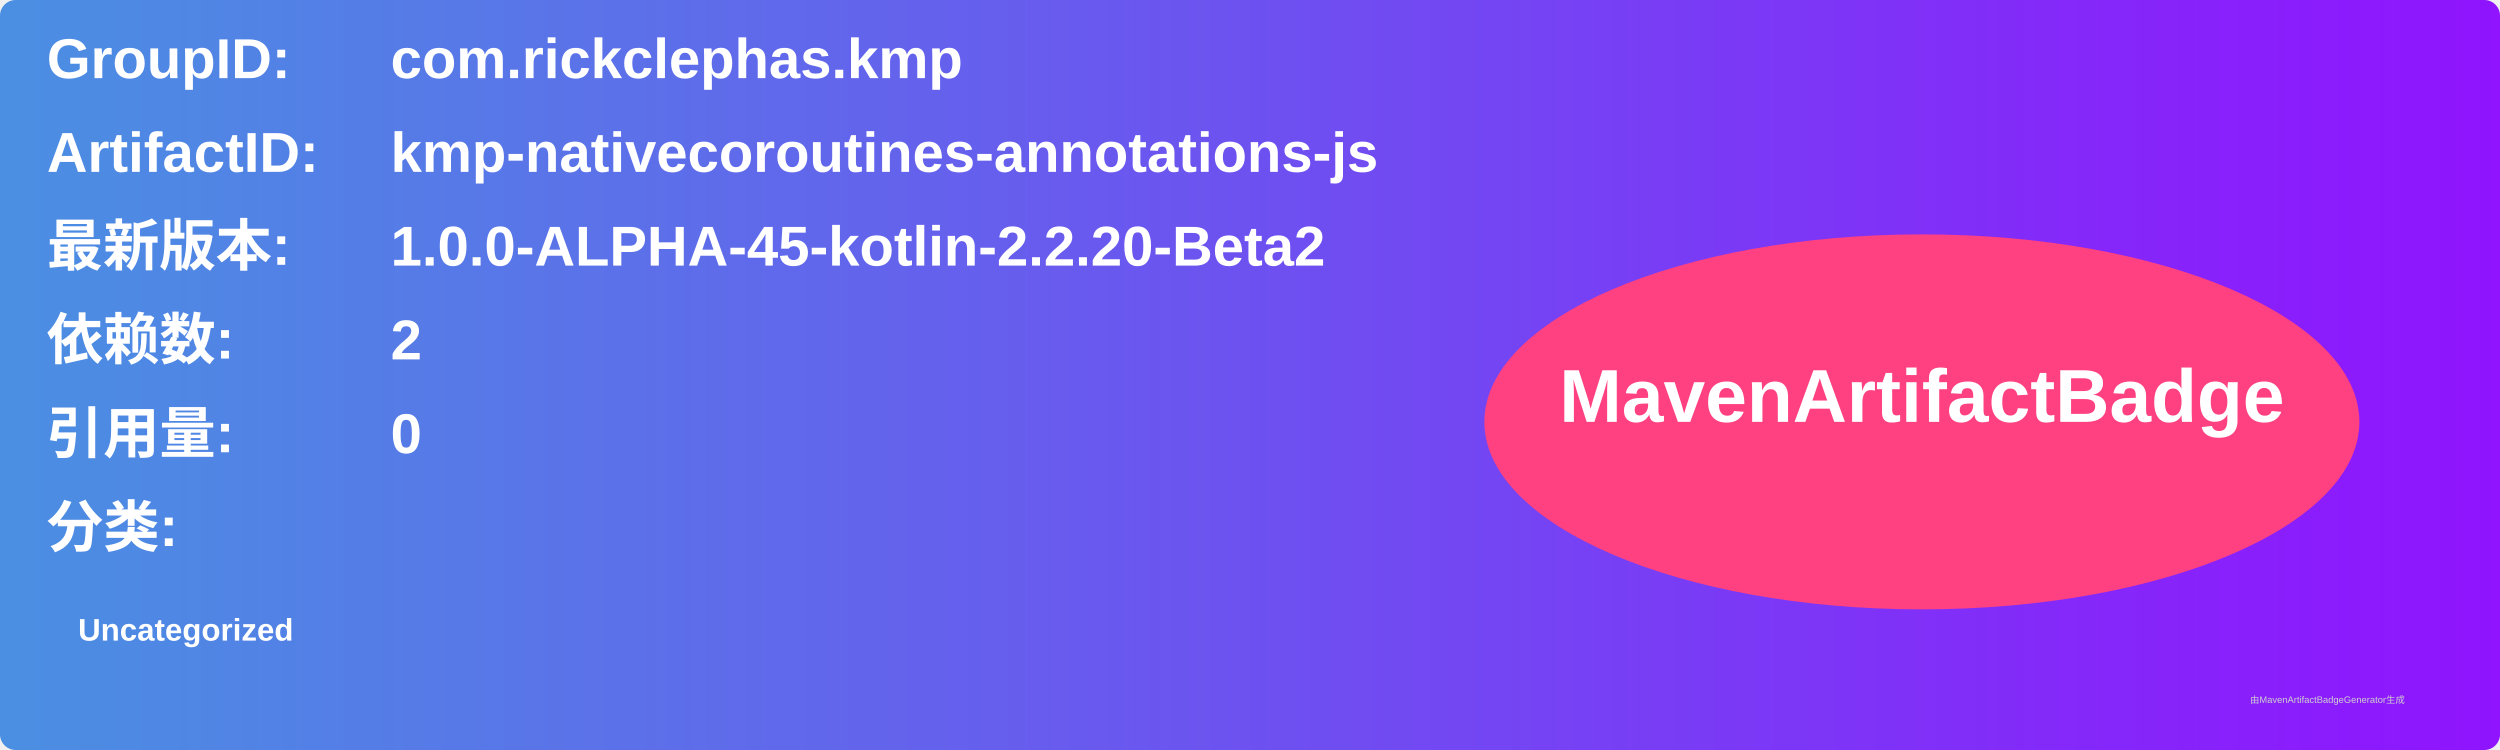
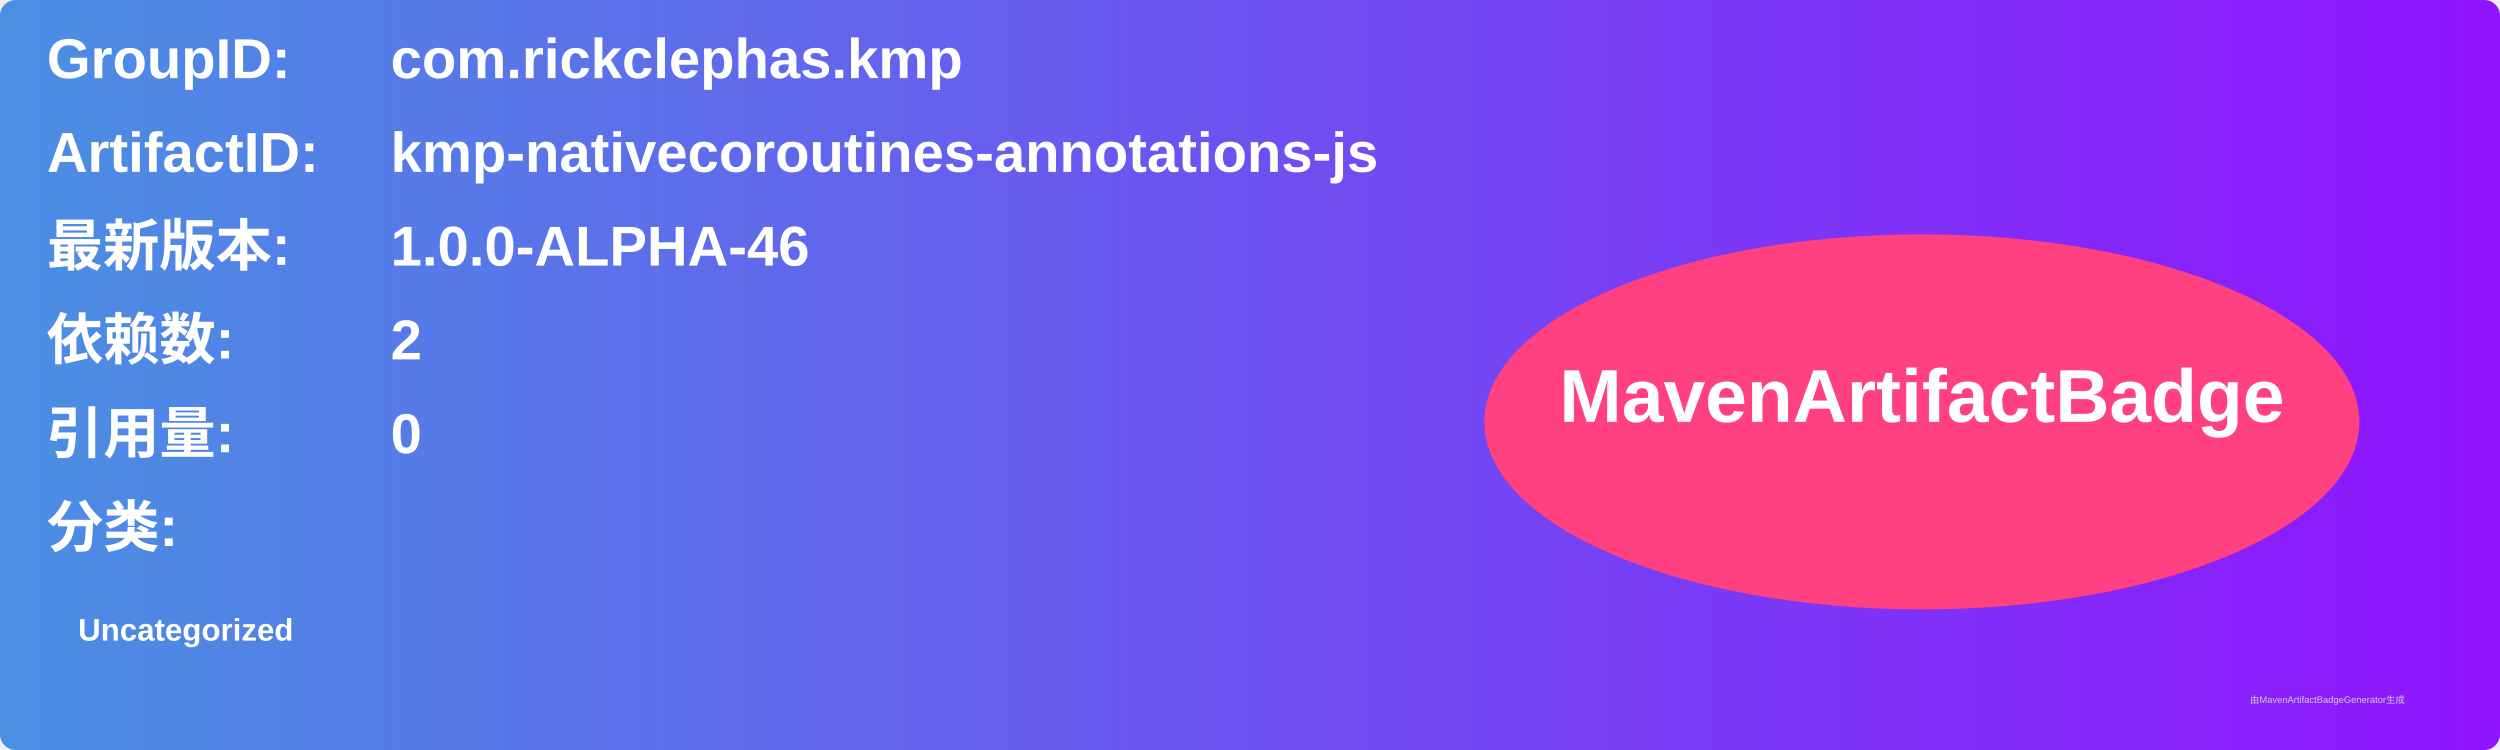
<svg xmlns="http://www.w3.org/2000/svg" width="800" height="240" viewBox="0 0 800 240">
  <linearGradient id="grad" x1="0%" y1="0%" x2="100%" y2="0%">
    <stop offset="0%" stop-color="#4a90e2" />
    <stop offset="100%" stop-color="#9013fe" />
  </linearGradient>
  <rect width="100%" height="100%" rx="5" ry="5" fill="url(#grad)" />
  <g transform="translate(15, 15)">
    <text x="0" y="10" font-family="Arial" font-size="18" fill="white" font-weight="bold" width="260">GroupID:</text>
    <text x="110" y="10" font-family="Arial" font-size="18" fill="white" font-weight="bold" width="460">com.rickclephas.kmp</text>
    <text x="0" y="40" font-family="Arial" font-size="18" fill="white" font-weight="bold" width="260">ArtifactID:</text>
    <text x="110" y="40" font-family="Arial" font-size="18" fill="white" font-weight="bold" width="460">kmp-nativecoroutines-annotations-js</text>
    <text x="0" y="70" font-family="Arial" font-size="18" fill="white" font-weight="bold">最新版本:</text>
    <text x="110" y="70" font-family="Arial" font-size="18" fill="white" font-weight="bold">
-       <tspan font-weight="bold">1.0.0-ALPHA-45-kotlin-2.2.20-Beta2</tspan>
+       <tspan font-weight="bold">1.0.0-ALPHA-46</tspan>
    </text>
    <text x="0" y="100" font-family="Arial" font-size="18" fill="white" font-weight="bold">依赖数: </text>
    <text x="110" y="100" font-family="Arial" font-size="18" fill="white">
      <tspan font-weight="bold">2</tspan>
    </text>
    <text x="0" y="130" font-family="Arial" font-size="18" fill="white" font-weight="bold">引用量: </text>
    <text x="110" y="130" font-family="Arial" font-size="18" fill="white">
      <tspan font-weight="bold">0</tspan>
    </text>
    <text x="0" y="160" font-family="Arial" font-size="18" fill="white" font-weight="bold">分类:</text>
    <text x="10" y="190" font-family="Arial" font-size="10" fill="white">
      <tspan font-weight="bold">Uncategorized</tspan>
    </text>
    <ellipse cx="600" cy="120" rx="140" ry="60" fill="#ff4081" />
    <text x="600" y="120" text-anchor="middle" font-family="Arial" font-size="24" fill="white" font-weight="bold">MavenArtifactBadge</text>
  </g>
  <text x="720" y="225" font-family="Arial" font-size="3" fill="#d0d0d0">由MavenArtifactBadgeGenerator生成</text>
</svg>
